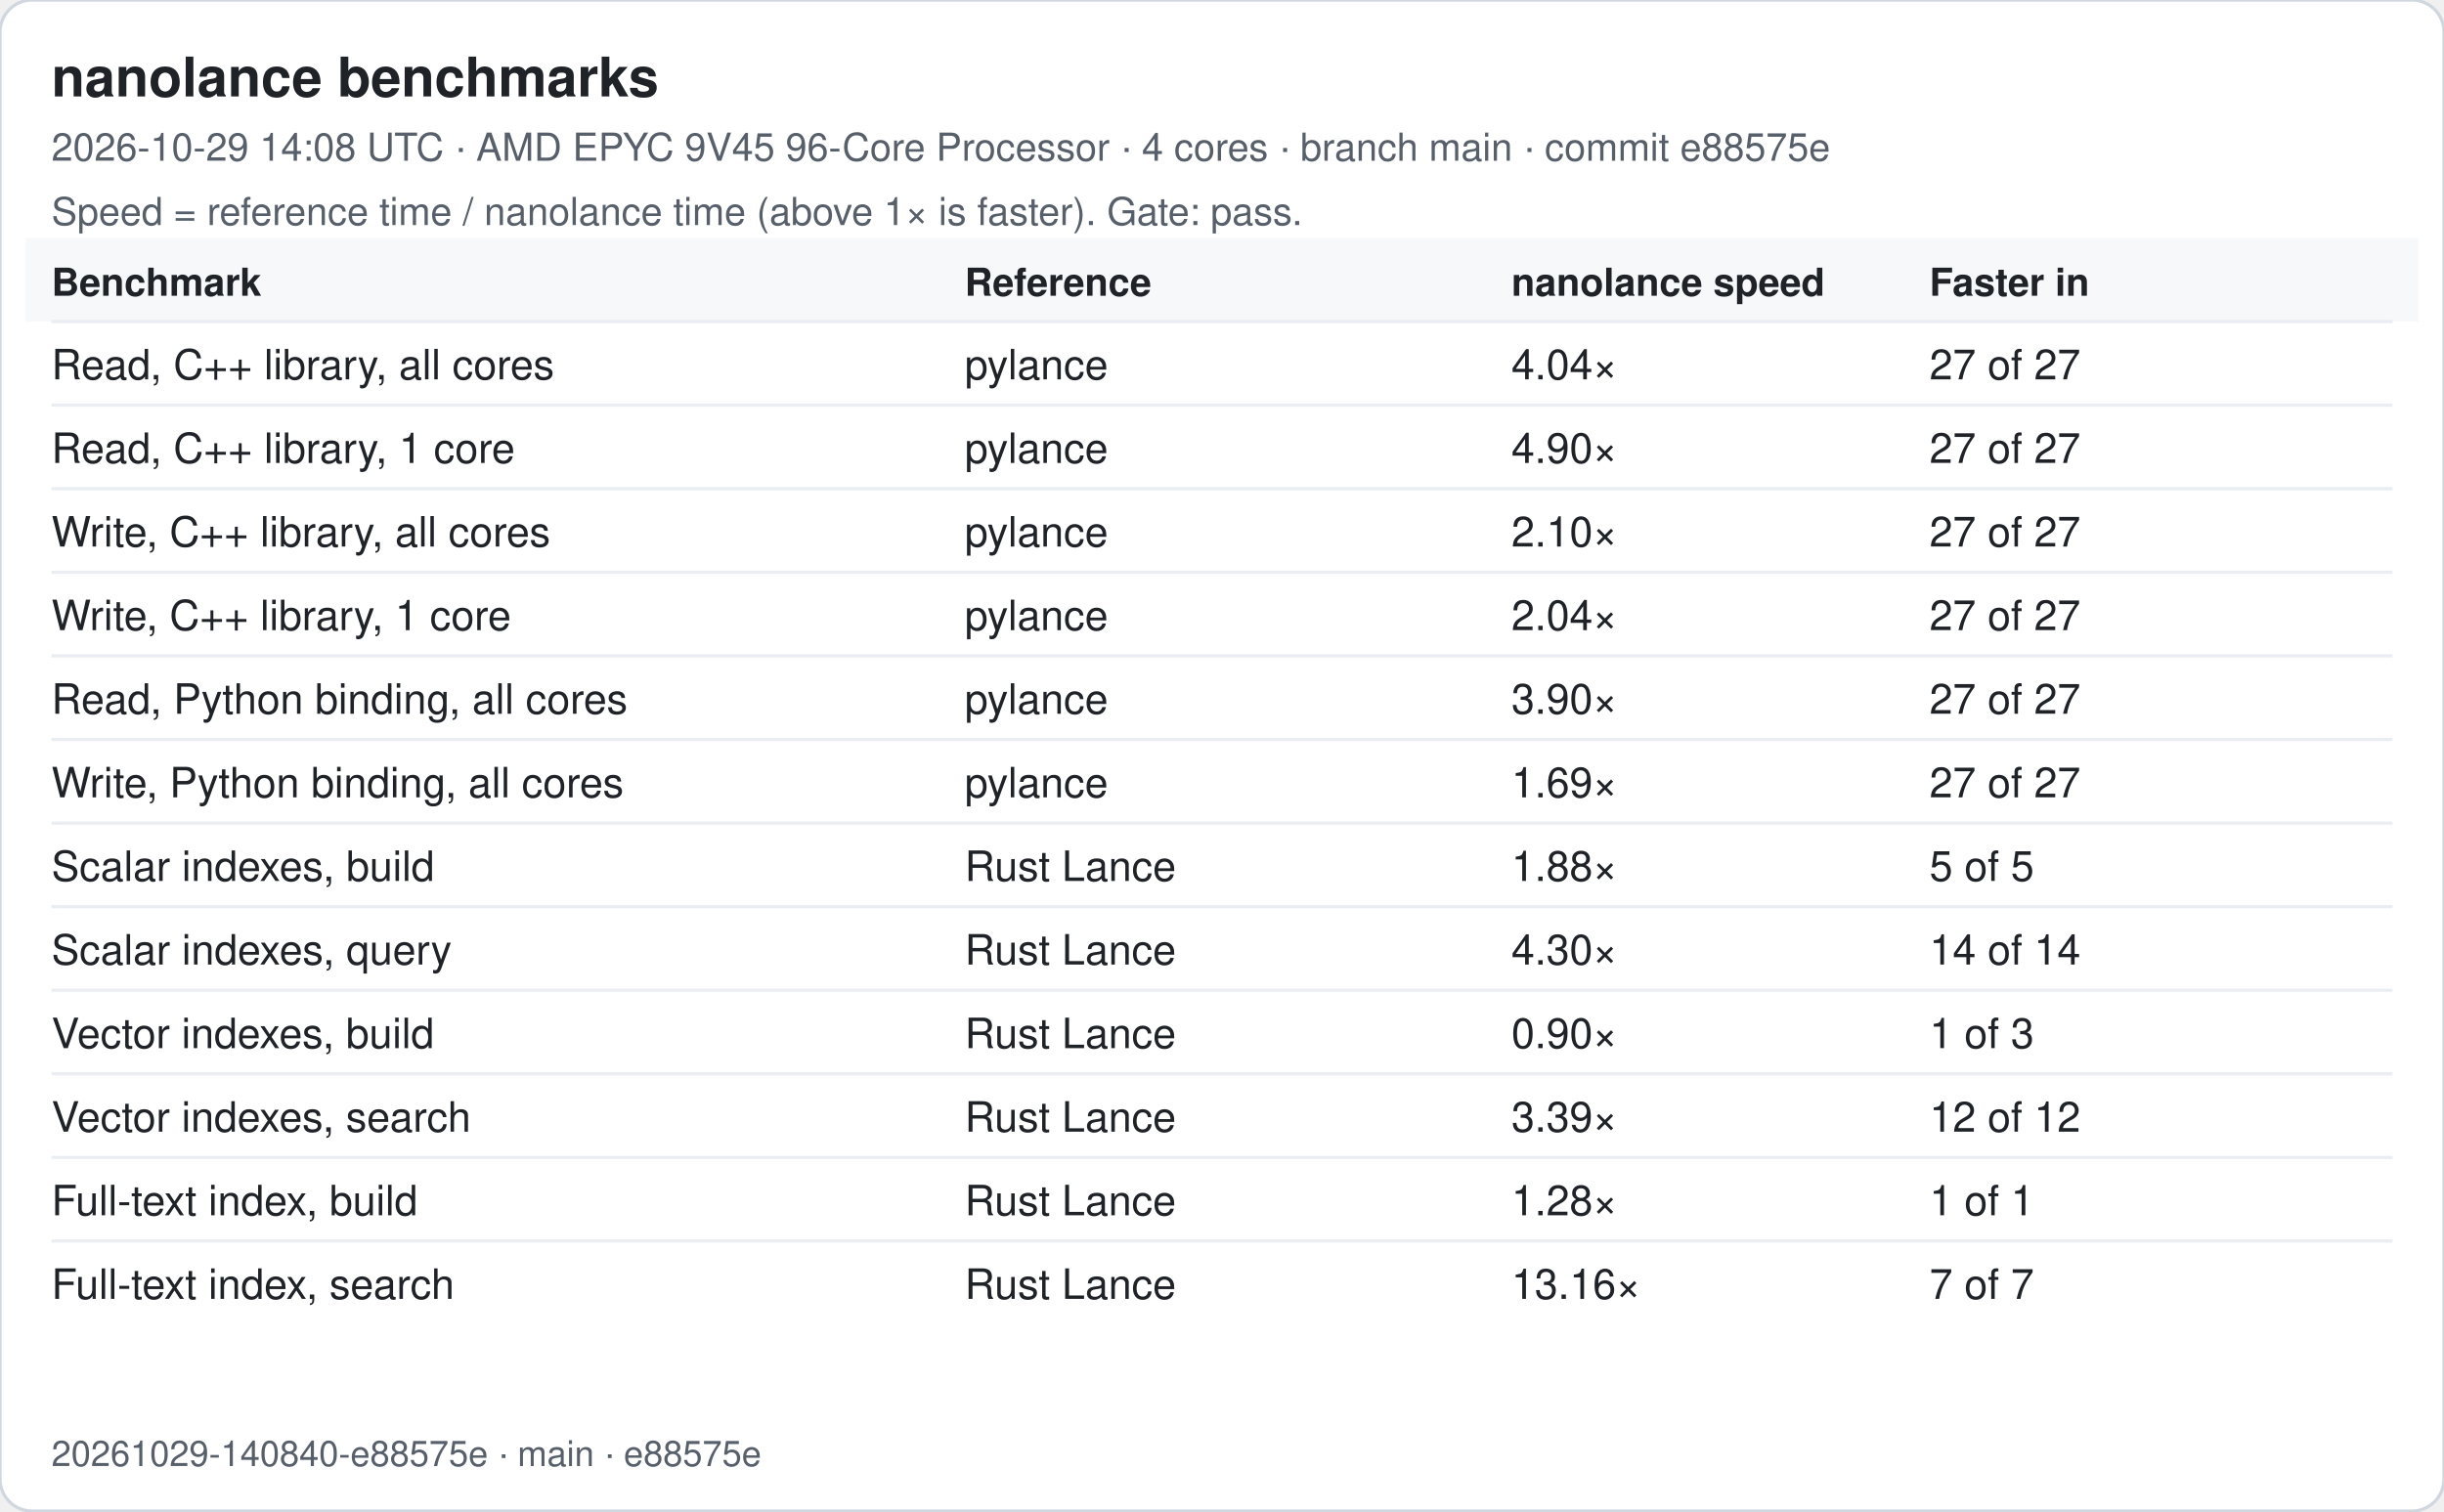
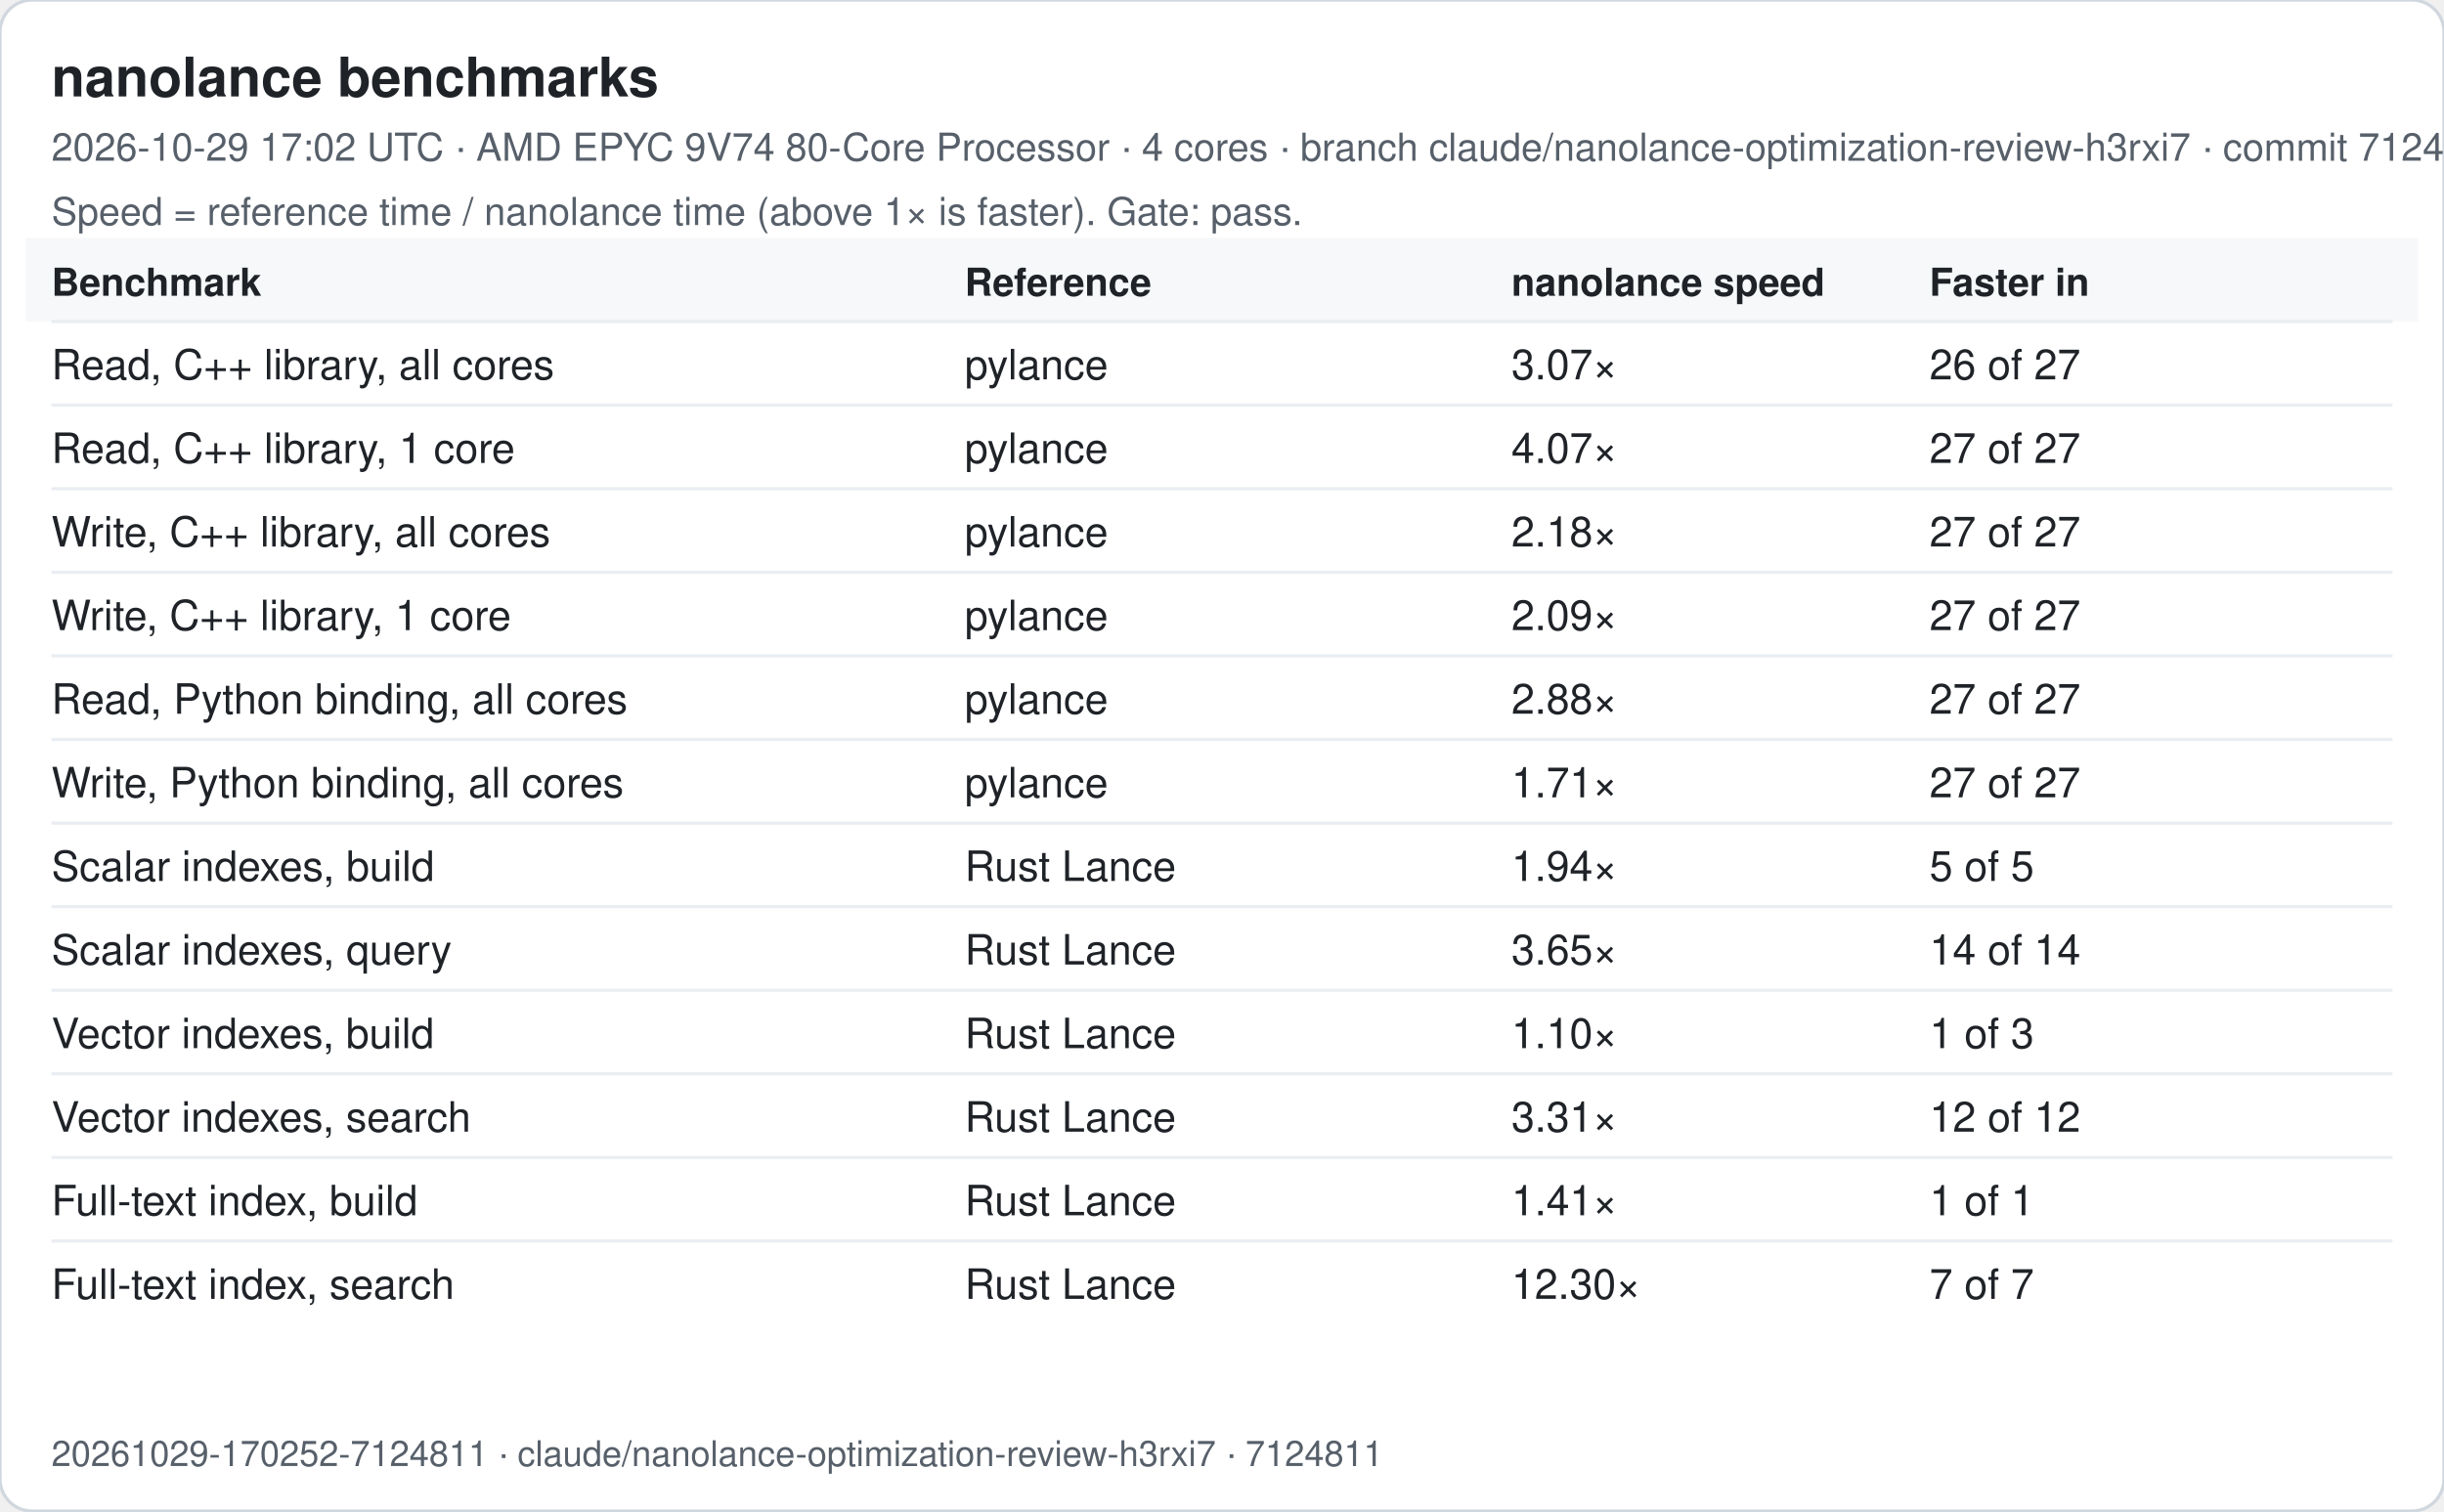
<svg xmlns="http://www.w3.org/2000/svg" width="760" height="470" viewBox="0 0 760 470" font-family="-apple-system, Segoe UI, Helvetica, Arial, sans-serif">
  <rect width="760" height="470" rx="10" fill="#ffffff" stroke="#d0d7de" />
  <text x="16" y="30" font-size="17" font-weight="600" fill="#1f2328">nanolance benchmarks</text>
-   <text x="16" y="50" font-size="12" fill="#57606a">2026-10-29 14:08 UTC · AMD EPYC 9V45 96-Core Processor · 4 cores · branch main · commit e88575e</text>
+   <text x="16" y="50" font-size="12" fill="#57606a">2026-10-29 17:02 UTC · AMD EPYC 9V74 80-Core Processor · 4 cores · branch claude/nanolance-optimization-review-h3rxi7 · commit 7124811</text>
  <text x="16" y="70" font-size="12" fill="#57606a">Speed = reference time / nanolance time (above 1× is faster). Gate: pass.</text>
  <rect x="8" y="74" width="744" height="26" fill="#f6f8fa" />
  <text x="16" y="92" font-size="12" font-weight="600" fill="#1f2328">Benchmark</text>
  <text x="300" y="92" font-size="12" font-weight="600" fill="#1f2328">Reference</text>
  <text x="470" y="92" font-size="12" font-weight="600" fill="#1f2328">nanolance speed</text>
  <text x="600" y="92" font-size="12" font-weight="600" fill="#1f2328">Faster in</text>
  <line x1="16" x2="744" y1="100" y2="100" stroke="#eaeef2" />
  <text x="16" y="118" font-size="13" fill="#1f2328">Read, C++ library, all cores</text>
  <text x="300" y="118" font-size="13" fill="#1f2328">pylance</text>
-   <text x="470" y="118" font-size="13" fill="#1f2328">4.04×</text>
-   <text x="600" y="118" font-size="13" fill="#1f2328">27 of 27</text>
+   <text x="470" y="118" font-size="13" fill="#1f2328">3.07×</text>
+   <text x="600" y="118" font-size="13" fill="#1f2328">26 of 27</text>
  <line x1="16" x2="744" y1="126" y2="126" stroke="#eaeef2" />
  <text x="16" y="144" font-size="13" fill="#1f2328">Read, C++ library, 1 core</text>
  <text x="300" y="144" font-size="13" fill="#1f2328">pylance</text>
-   <text x="470" y="144" font-size="13" fill="#1f2328">4.90×</text>
+   <text x="470" y="144" font-size="13" fill="#1f2328">4.07×</text>
  <text x="600" y="144" font-size="13" fill="#1f2328">27 of 27</text>
  <line x1="16" x2="744" y1="152" y2="152" stroke="#eaeef2" />
  <text x="16" y="170" font-size="13" fill="#1f2328">Write, C++ library, all cores</text>
  <text x="300" y="170" font-size="13" fill="#1f2328">pylance</text>
-   <text x="470" y="170" font-size="13" fill="#1f2328">2.10×</text>
+   <text x="470" y="170" font-size="13" fill="#1f2328">2.18×</text>
  <text x="600" y="170" font-size="13" fill="#1f2328">27 of 27</text>
  <line x1="16" x2="744" y1="178" y2="178" stroke="#eaeef2" />
  <text x="16" y="196" font-size="13" fill="#1f2328">Write, C++ library, 1 core</text>
  <text x="300" y="196" font-size="13" fill="#1f2328">pylance</text>
-   <text x="470" y="196" font-size="13" fill="#1f2328">2.04×</text>
+   <text x="470" y="196" font-size="13" fill="#1f2328">2.09×</text>
  <text x="600" y="196" font-size="13" fill="#1f2328">27 of 27</text>
  <line x1="16" x2="744" y1="204" y2="204" stroke="#eaeef2" />
  <text x="16" y="222" font-size="13" fill="#1f2328">Read, Python binding, all cores</text>
  <text x="300" y="222" font-size="13" fill="#1f2328">pylance</text>
-   <text x="470" y="222" font-size="13" fill="#1f2328">3.90×</text>
+   <text x="470" y="222" font-size="13" fill="#1f2328">2.88×</text>
  <text x="600" y="222" font-size="13" fill="#1f2328">27 of 27</text>
  <line x1="16" x2="744" y1="230" y2="230" stroke="#eaeef2" />
  <text x="16" y="248" font-size="13" fill="#1f2328">Write, Python binding, all cores</text>
  <text x="300" y="248" font-size="13" fill="#1f2328">pylance</text>
-   <text x="470" y="248" font-size="13" fill="#1f2328">1.69×</text>
+   <text x="470" y="248" font-size="13" fill="#1f2328">1.71×</text>
  <text x="600" y="248" font-size="13" fill="#1f2328">27 of 27</text>
  <line x1="16" x2="744" y1="256" y2="256" stroke="#eaeef2" />
  <text x="16" y="274" font-size="13" fill="#1f2328">Scalar indexes, build</text>
  <text x="300" y="274" font-size="13" fill="#1f2328">Rust Lance</text>
-   <text x="470" y="274" font-size="13" fill="#1f2328">1.88×</text>
+   <text x="470" y="274" font-size="13" fill="#1f2328">1.94×</text>
  <text x="600" y="274" font-size="13" fill="#1f2328">5 of 5</text>
  <line x1="16" x2="744" y1="282" y2="282" stroke="#eaeef2" />
  <text x="16" y="300" font-size="13" fill="#1f2328">Scalar indexes, query</text>
  <text x="300" y="300" font-size="13" fill="#1f2328">Rust Lance</text>
-   <text x="470" y="300" font-size="13" fill="#1f2328">4.30×</text>
+   <text x="470" y="300" font-size="13" fill="#1f2328">3.65×</text>
  <text x="600" y="300" font-size="13" fill="#1f2328">14 of 14</text>
  <line x1="16" x2="744" y1="308" y2="308" stroke="#eaeef2" />
  <text x="16" y="326" font-size="13" fill="#1f2328">Vector indexes, build</text>
  <text x="300" y="326" font-size="13" fill="#1f2328">Rust Lance</text>
-   <text x="470" y="326" font-size="13" fill="#1f2328">0.90×</text>
+   <text x="470" y="326" font-size="13" fill="#1f2328">1.10×</text>
  <text x="600" y="326" font-size="13" fill="#1f2328">1 of 3</text>
  <line x1="16" x2="744" y1="334" y2="334" stroke="#eaeef2" />
  <text x="16" y="352" font-size="13" fill="#1f2328">Vector indexes, search</text>
  <text x="300" y="352" font-size="13" fill="#1f2328">Rust Lance</text>
-   <text x="470" y="352" font-size="13" fill="#1f2328">3.39×</text>
+   <text x="470" y="352" font-size="13" fill="#1f2328">3.31×</text>
  <text x="600" y="352" font-size="13" fill="#1f2328">12 of 12</text>
  <line x1="16" x2="744" y1="360" y2="360" stroke="#eaeef2" />
  <text x="16" y="378" font-size="13" fill="#1f2328">Full-text index, build</text>
  <text x="300" y="378" font-size="13" fill="#1f2328">Rust Lance</text>
-   <text x="470" y="378" font-size="13" fill="#1f2328">1.28×</text>
+   <text x="470" y="378" font-size="13" fill="#1f2328">1.41×</text>
  <text x="600" y="378" font-size="13" fill="#1f2328">1 of 1</text>
  <line x1="16" x2="744" y1="386" y2="386" stroke="#eaeef2" />
  <text x="16" y="404" font-size="13" fill="#1f2328">Full-text index, search</text>
  <text x="300" y="404" font-size="13" fill="#1f2328">Rust Lance</text>
-   <text x="470" y="404" font-size="13" fill="#1f2328">13.16×</text>
+   <text x="470" y="404" font-size="13" fill="#1f2328">12.30×</text>
  <text x="600" y="404" font-size="13" fill="#1f2328">7 of 7</text>
-   <text x="16" y="456" font-size="11" fill="#57606a">20261029-140840-e88575e · main · e88575e</text>
+   <text x="16" y="456" font-size="11" fill="#57606a">20261029-170252-7124811 · claude/nanolance-optimization-review-h3rxi7 · 7124811</text>
</svg>
